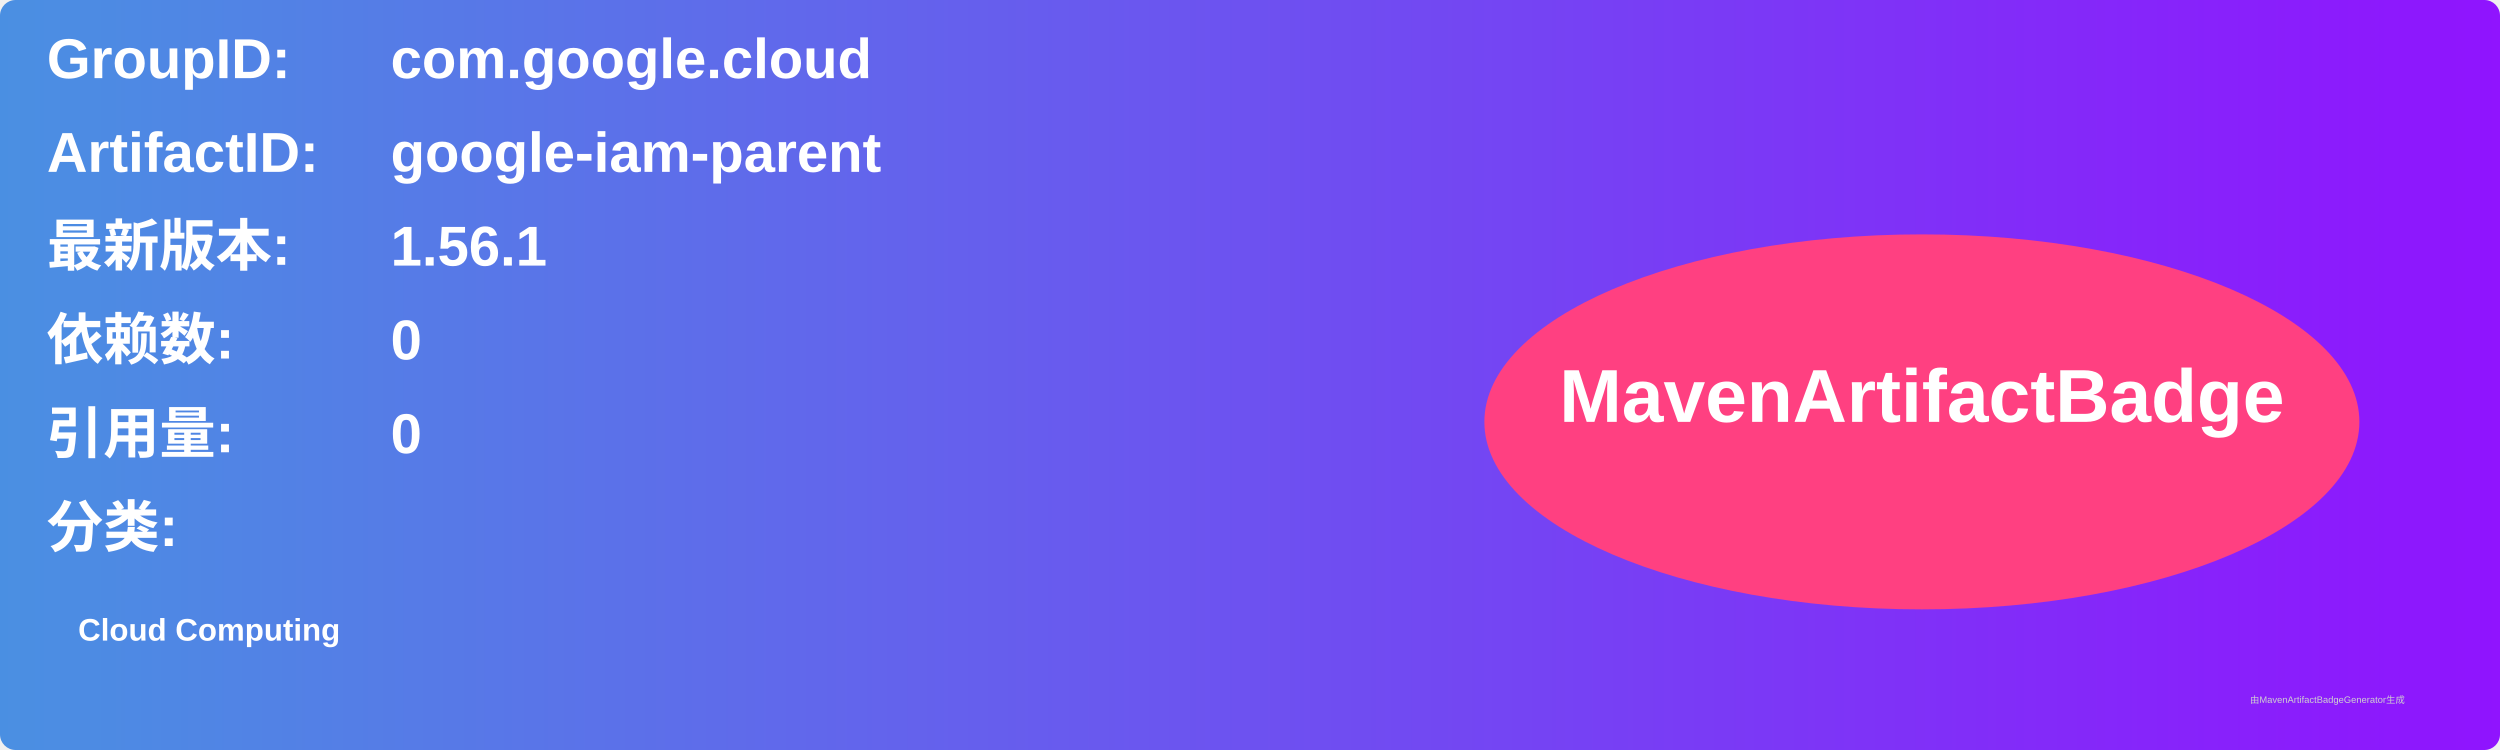
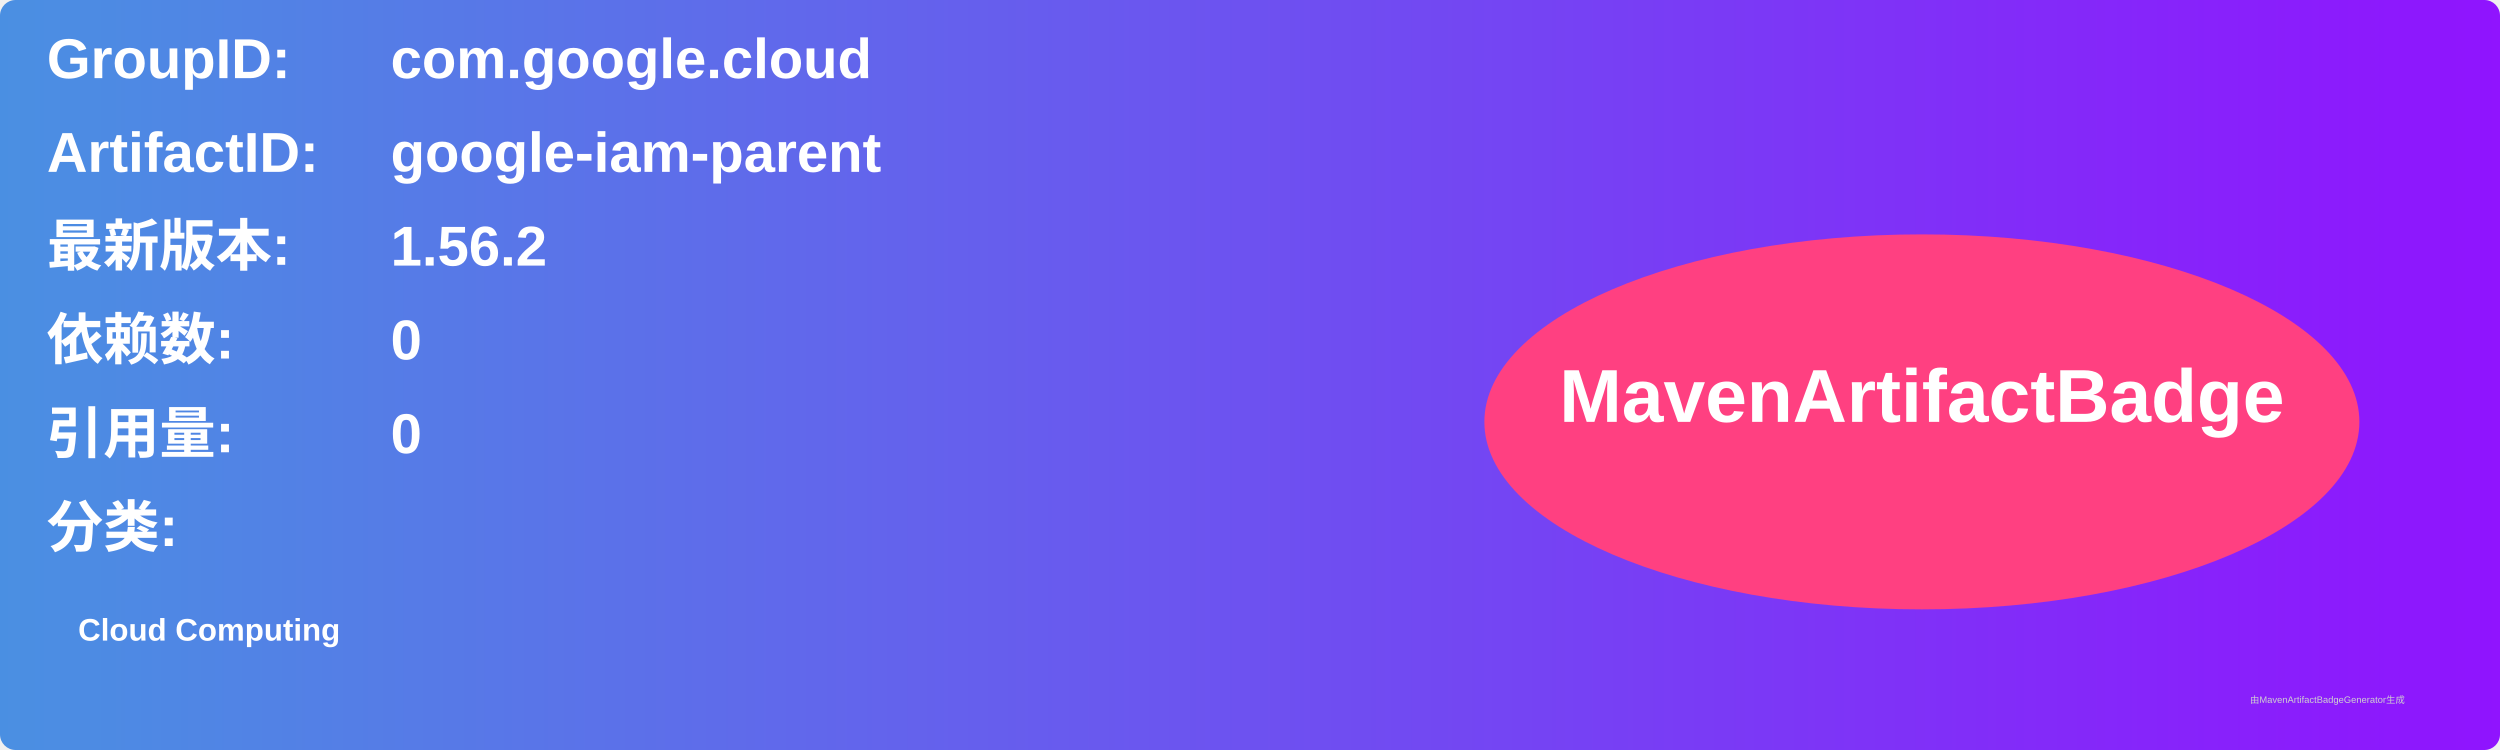
<svg xmlns="http://www.w3.org/2000/svg" width="800" height="240" viewBox="0 0 800 240">
  <linearGradient id="grad" x1="0%" y1="0%" x2="100%" y2="0%">
    <stop offset="0%" stop-color="#4a90e2" />
    <stop offset="100%" stop-color="#9013fe" />
  </linearGradient>
  <rect width="100%" height="100%" rx="5" ry="5" fill="url(#grad)" />
  <g transform="translate(15, 15)">
    <text x="0" y="10" font-family="Arial" font-size="18" fill="white" font-weight="bold" width="260">GroupID:</text>
    <text x="110" y="10" font-family="Arial" font-size="18" fill="white" font-weight="bold" width="460">com.google.cloud</text>
    <text x="0" y="40" font-family="Arial" font-size="18" fill="white" font-weight="bold" width="260">ArtifactID:</text>
    <text x="110" y="40" font-family="Arial" font-size="18" fill="white" font-weight="bold" width="460">google-iam-parent</text>
    <text x="0" y="70" font-family="Arial" font-size="18" fill="white" font-weight="bold">最新版本:</text>
    <text x="110" y="70" font-family="Arial" font-size="18" fill="white" font-weight="bold">
-       <tspan font-weight="bold">1.56.1</tspan>
+       <tspan font-weight="bold">1.56.2</tspan>
    </text>
    <text x="0" y="100" font-family="Arial" font-size="18" fill="white" font-weight="bold">依赖数: </text>
    <text x="110" y="100" font-family="Arial" font-size="18" fill="white">
      <tspan font-weight="bold">0</tspan>
    </text>
    <text x="0" y="130" font-family="Arial" font-size="18" fill="white" font-weight="bold">引用量: </text>
    <text x="110" y="130" font-family="Arial" font-size="18" fill="white">
      <tspan font-weight="bold">0</tspan>
    </text>
    <text x="0" y="160" font-family="Arial" font-size="18" fill="white" font-weight="bold">分类:</text>
    <text x="10" y="190" font-family="Arial" font-size="10" fill="white">
      <tspan font-weight="bold">Cloud Computing</tspan>
    </text>
    <ellipse cx="600" cy="120" rx="140" ry="60" fill="#ff4081" />
    <text x="600" y="120" text-anchor="middle" font-family="Arial" font-size="24" fill="white" font-weight="bold">MavenArtifactBadge</text>
  </g>
  <text x="720" y="225" font-family="Arial" font-size="3" fill="#d0d0d0">由MavenArtifactBadgeGenerator生成</text>
</svg>
